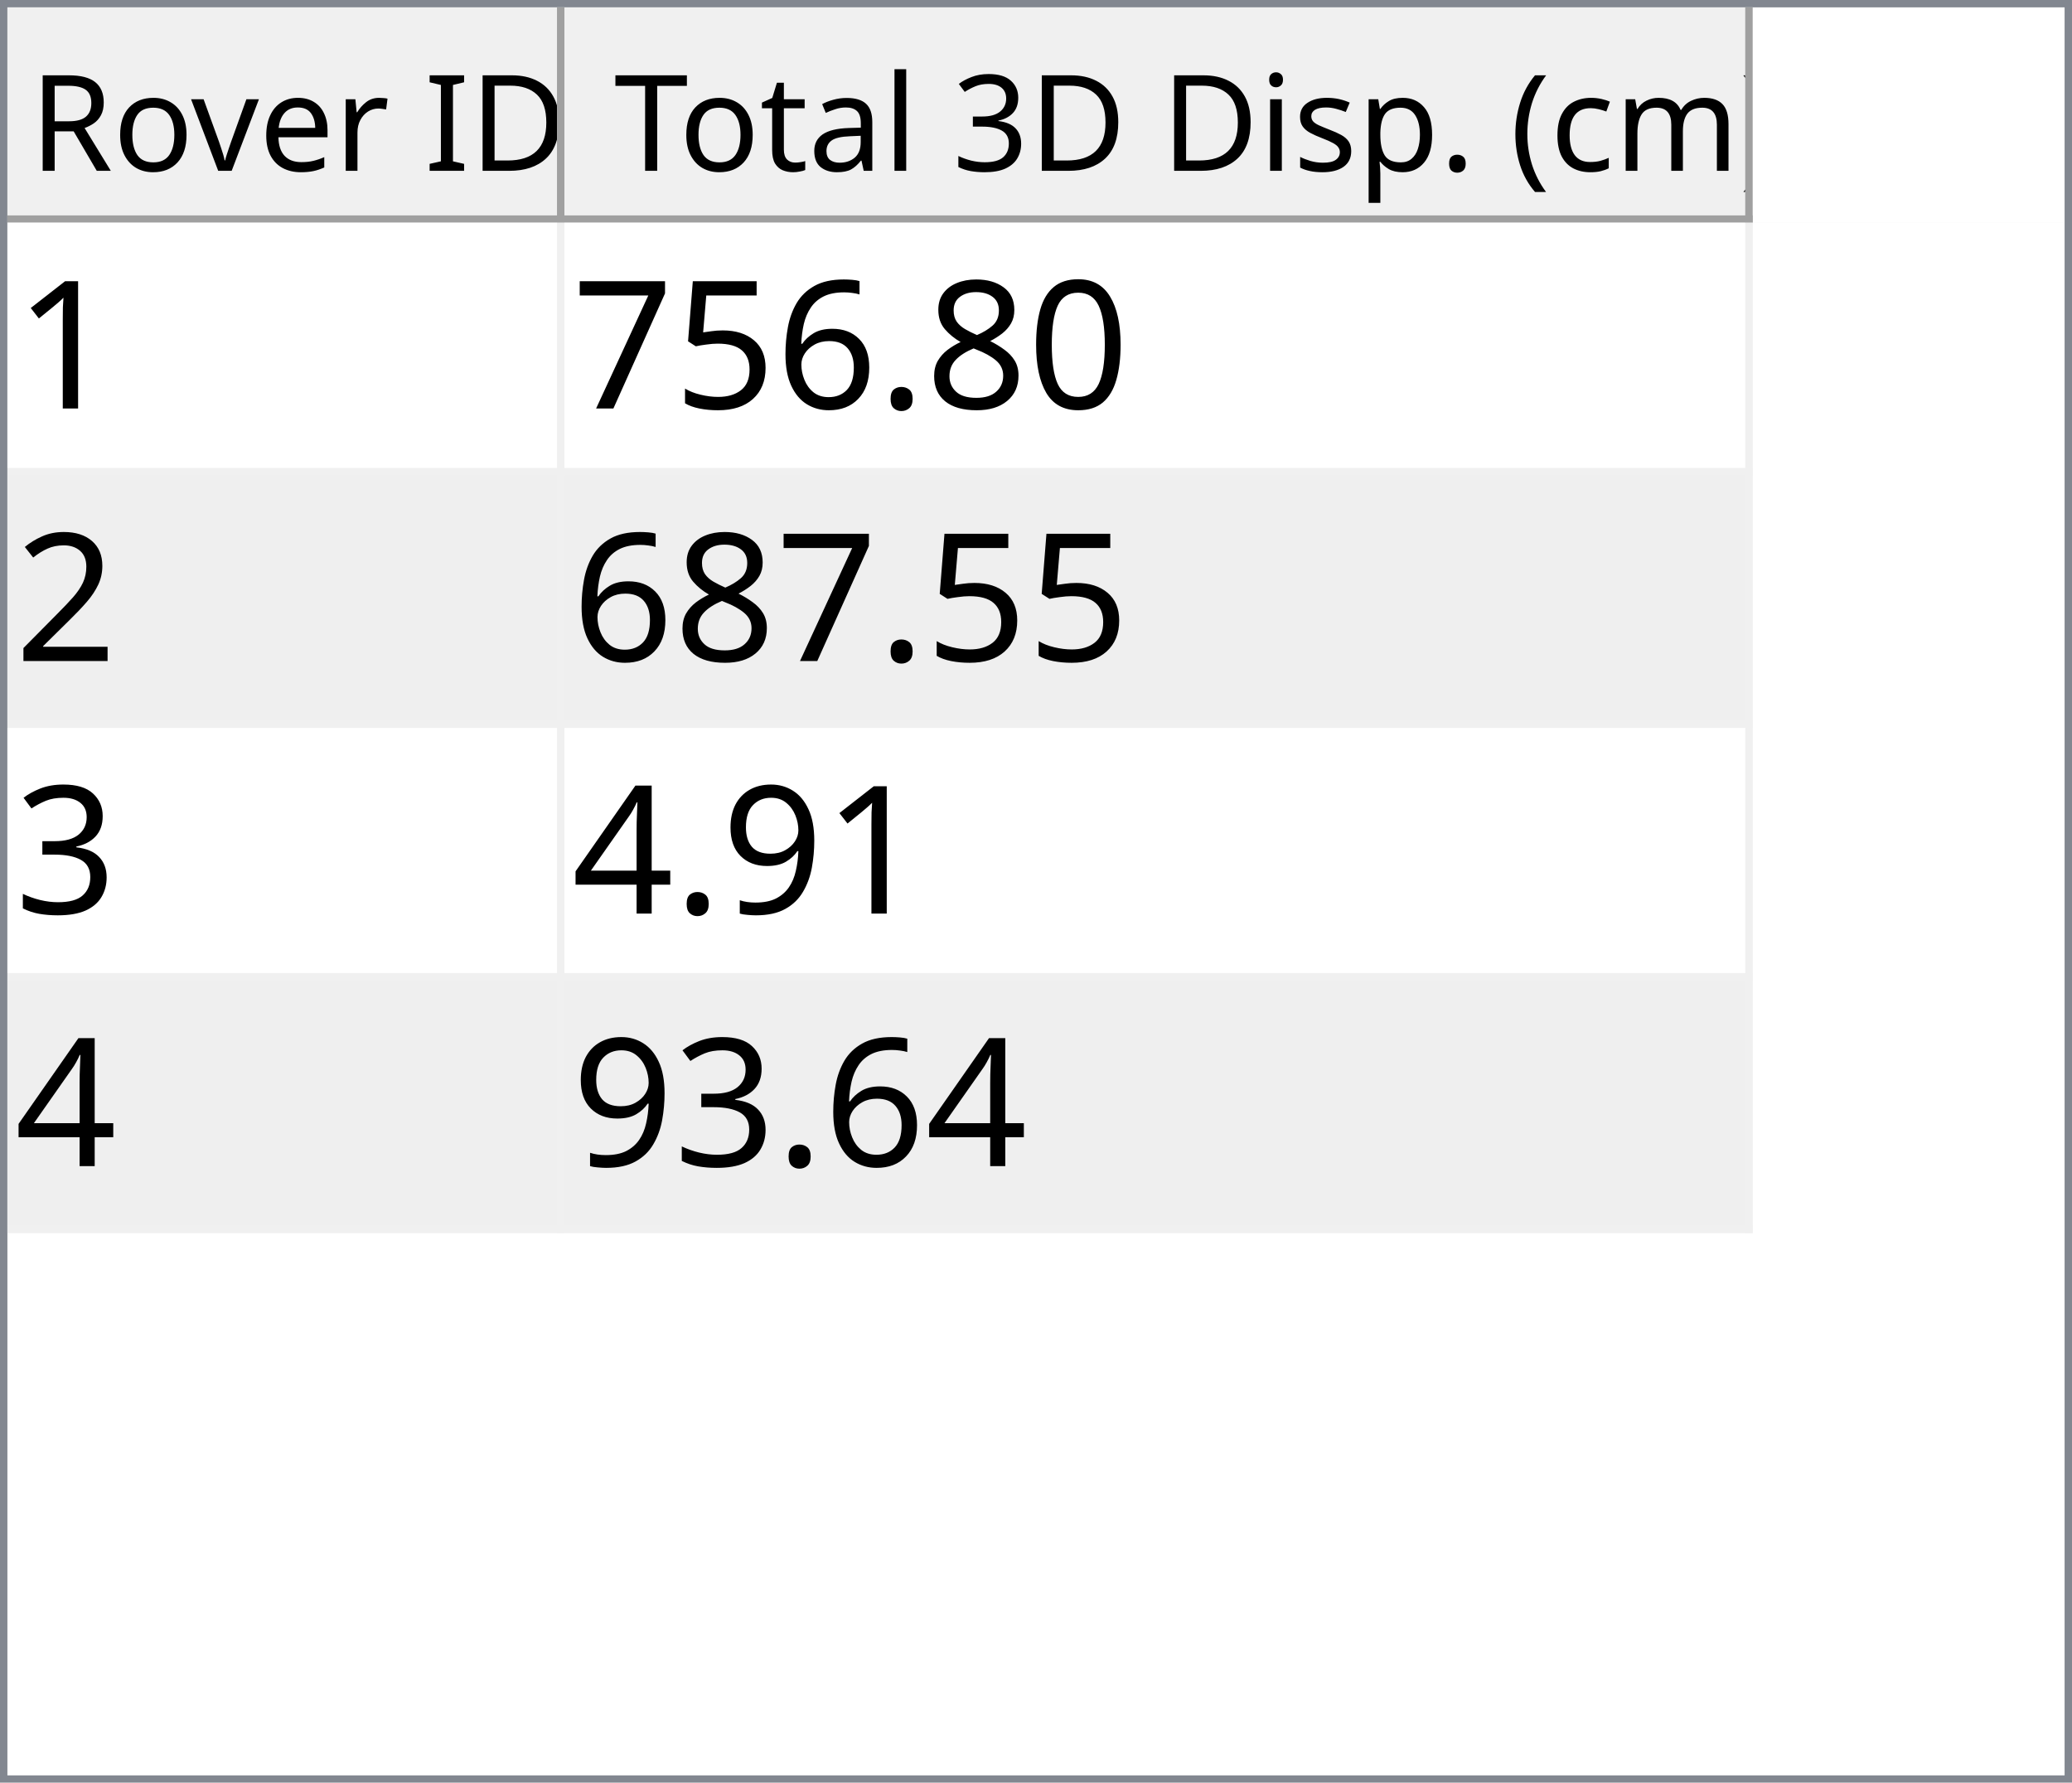
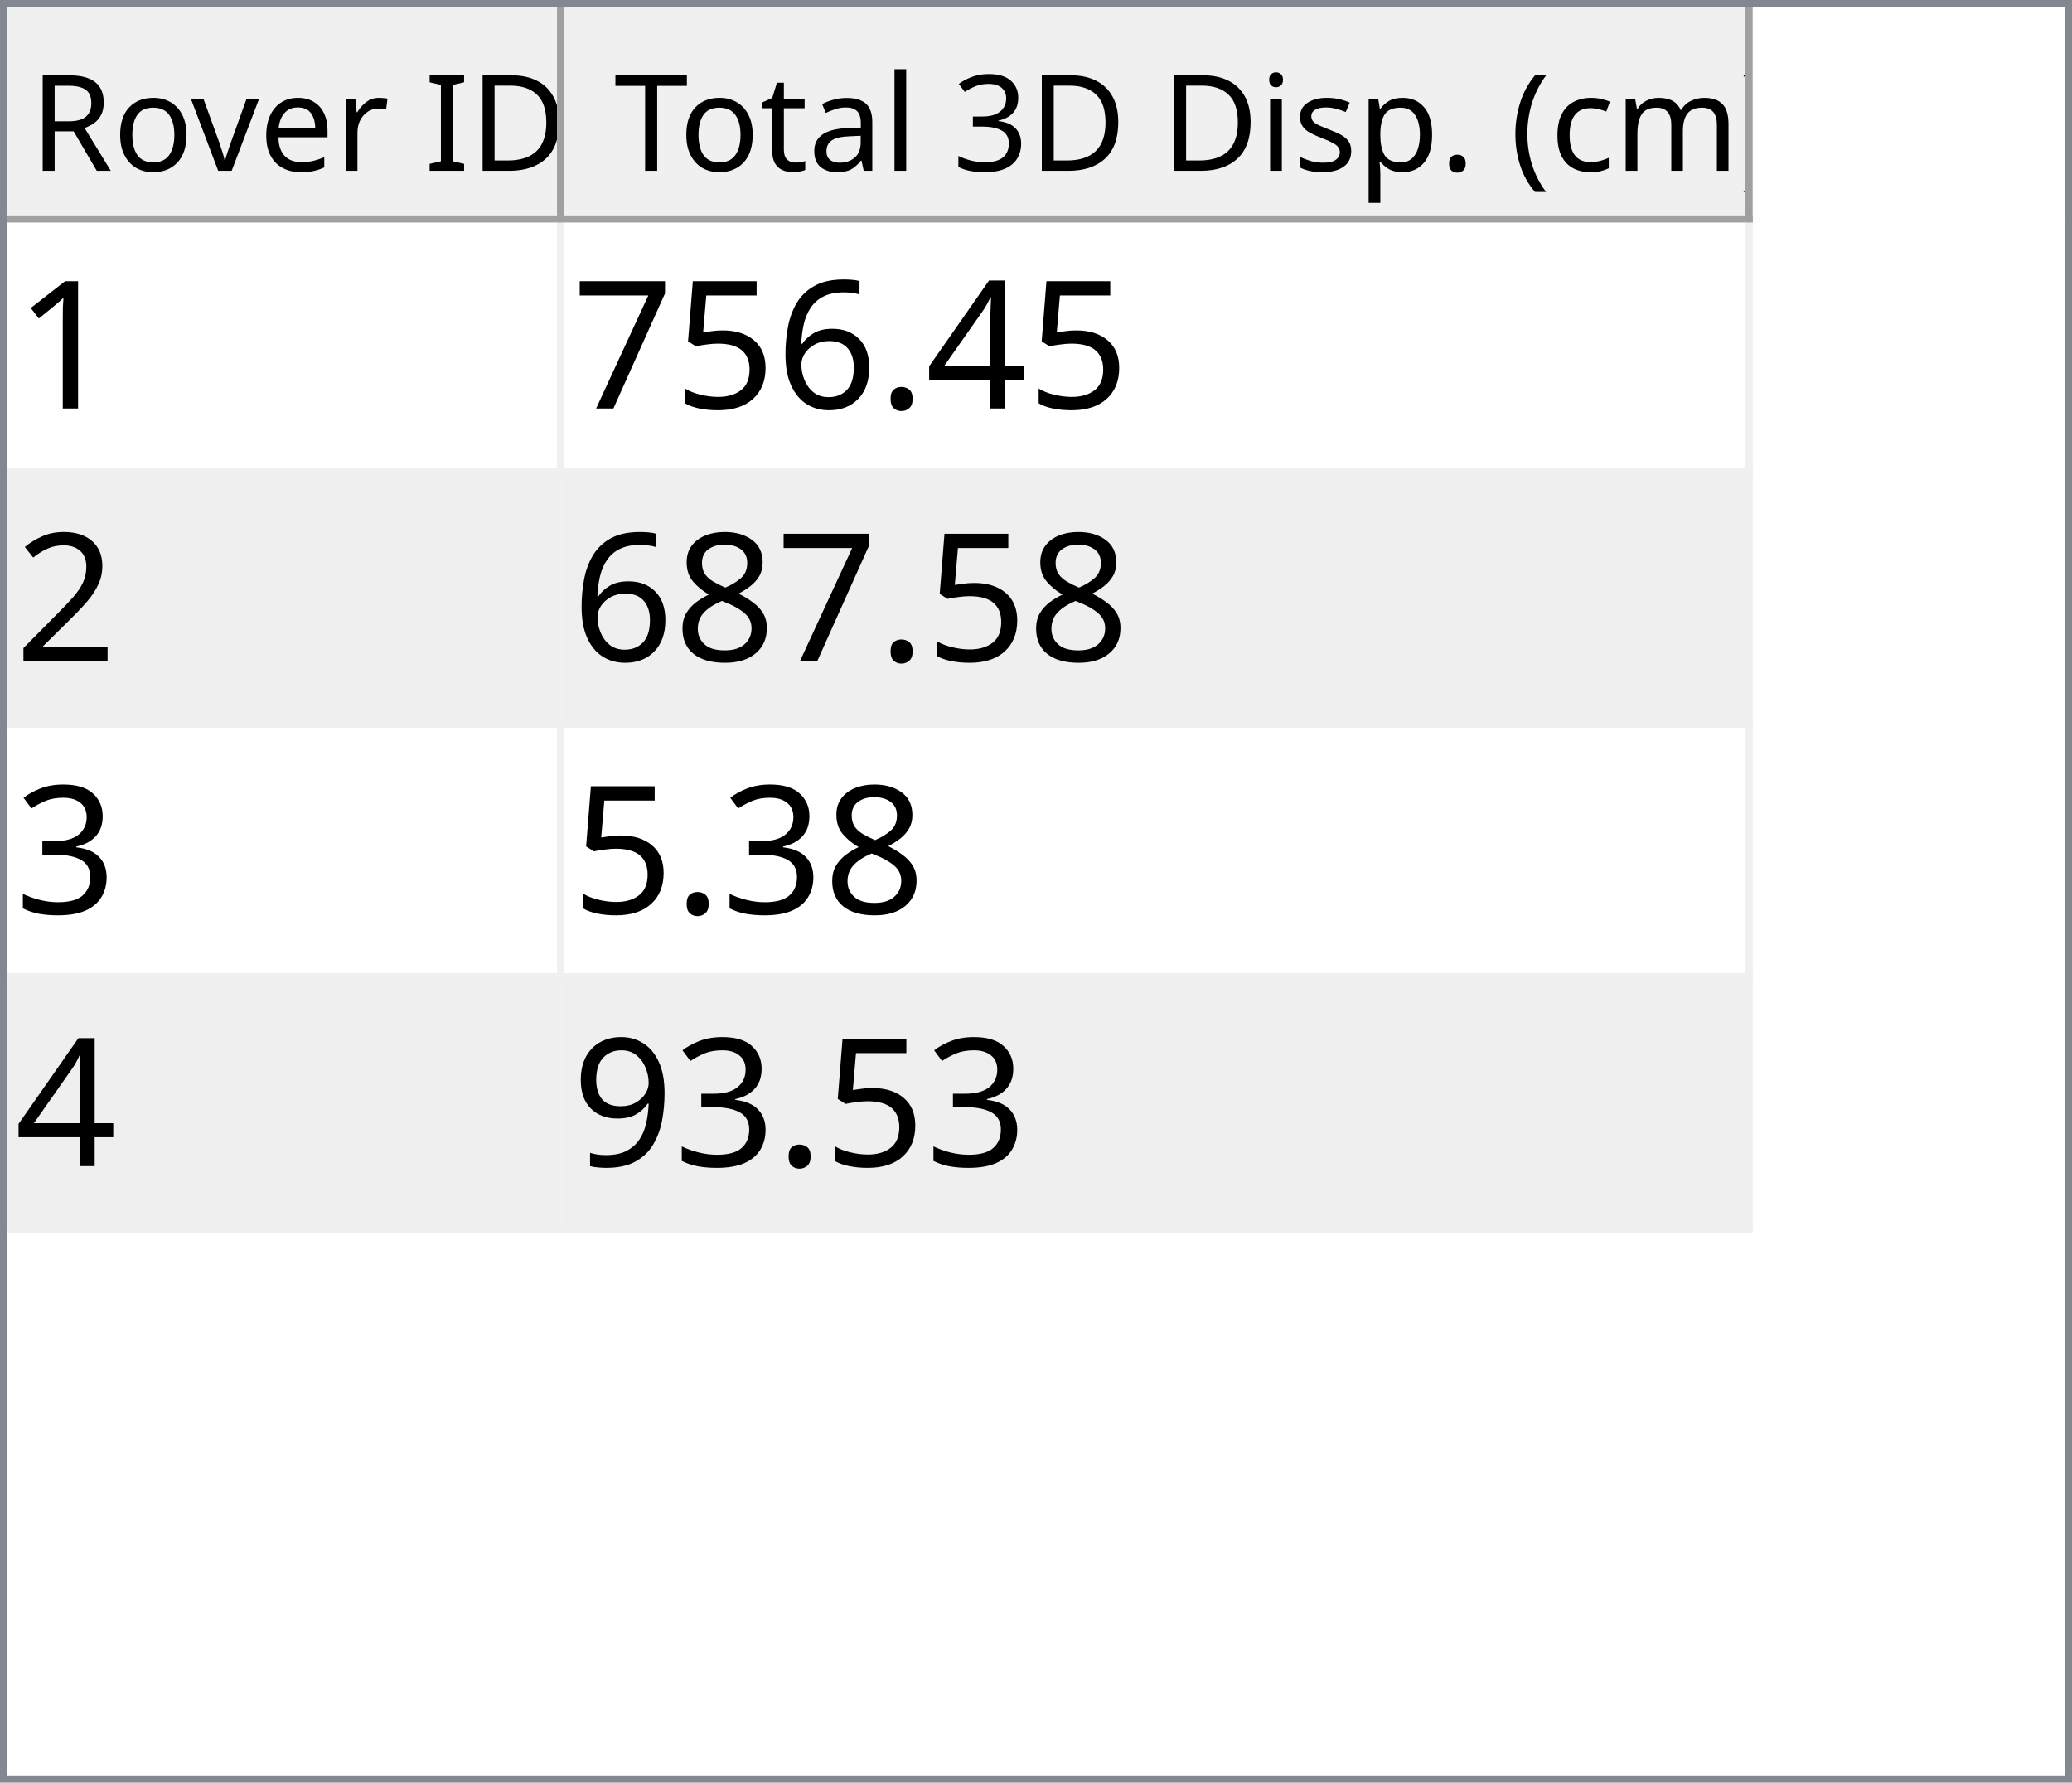
<svg xmlns="http://www.w3.org/2000/svg" style="fill-opacity:1; color-rendering:auto; color-interpolation:auto; text-rendering:auto; stroke:black; stroke-linecap:square; stroke-miterlimit:10; shape-rendering:auto; stroke-opacity:1; fill:black; stroke-dasharray:none; font-weight:normal; stroke-width:1; font-family:'Dialog'; font-style:normal; stroke-linejoin:miter; font-size:12px; stroke-dashoffset:0; image-rendering:auto;" width="279" height="240">
  <defs id="genericDefs" />
  <g>
    <defs id="defs1">
      <clipPath clipPathUnits="userSpaceOnUse" id="clipPath1">
        <path d="M0 0 L279 0 L279 240 L0 240 L0 0 Z" />
      </clipPath>
      <clipPath clipPathUnits="userSpaceOnUse" id="clipPath2">
        <path d="M0 0 L0 240 L279 240 L279 0 Z" />
      </clipPath>
      <clipPath clipPathUnits="userSpaceOnUse" id="clipPath3">
        <path d="M0 0 L0 29 L277 29 L277 0 Z" />
      </clipPath>
      <clipPath clipPathUnits="userSpaceOnUse" id="clipPath4">
        <path d="M0 0 L0 29 L75 29 L75 0 Z" />
      </clipPath>
      <clipPath clipPathUnits="userSpaceOnUse" id="clipPath5">
        <path d="M1 1 L1 28 L74 28 L74 1 Z" />
      </clipPath>
      <clipPath clipPathUnits="userSpaceOnUse" id="clipPath6">
        <path d="M0 0 L0 27 L73 27 L73 0 Z" />
      </clipPath>
      <clipPath clipPathUnits="userSpaceOnUse" id="clipPath7">
        <path d="M-0.5 -0.5 L-0.5 28.5 L74.5 28.5 L74.5 -0.5 Z" />
      </clipPath>
      <clipPath clipPathUnits="userSpaceOnUse" id="clipPath8">
        <path d="M0 0 L0 29 L160 29 L160 0 Z" />
      </clipPath>
      <clipPath clipPathUnits="userSpaceOnUse" id="clipPath9">
        <path d="M1 1 L1 28 L159 28 L159 1 Z" />
      </clipPath>
      <clipPath clipPathUnits="userSpaceOnUse" id="clipPath10">
        <path d="M0 0 L0 27 L158 27 L158 0 Z" />
      </clipPath>
      <clipPath clipPathUnits="userSpaceOnUse" id="clipPath11">
        <path d="M-0.5 -0.5 L-0.5 28.5 L159.5 28.5 L159.5 -0.5 Z" />
      </clipPath>
      <clipPath clipPathUnits="userSpaceOnUse" id="clipPath12">
        <path d="M0 0 L0 209 L277 209 L277 0 Z" />
      </clipPath>
      <clipPath clipPathUnits="userSpaceOnUse" id="clipPath13">
        <path d="M0 0 L0 136 L235 136 L235 0 Z" />
      </clipPath>
      <clipPath clipPathUnits="userSpaceOnUse" id="clipPath14">
        <path d="M-0.5 -0.5 L-0.5 135.5 L234.5 135.5 L234.5 -0.5 Z" />
      </clipPath>
      <clipPath clipPathUnits="userSpaceOnUse" id="clipPath15">
        <path d="M0 0 L0 33 L74 33 L74 0 Z" />
      </clipPath>
      <clipPath clipPathUnits="userSpaceOnUse" id="clipPath16">
        <path d="M0 0 L0 33 L159 33 L159 0 Z" />
      </clipPath>
      <font horiz-adv-x="64.551" id="font1">
        <font-face ascent="107.91" descent="25.098" units-per-em="100" style="font-style:normal; font-family:Segoe UI; font-weight:normal;" />
        <missing-glyph horiz-adv-x="64.551" d="M8.109 0 L8.109 68.266 L56.453 68.266 L56.453 0 L8.109 0 ZM15.328 7.234 L49.219 7.234 L49.219 61.031 L15.328 61.031 L15.328 7.234 Z" />
        <glyph unicode="D" horiz-adv-x="70.117" d="M9.188 0 L9.188 70.016 L28.516 70.016 Q65.531 70.016 65.531 35.891 Q65.531 19.672 55.25 9.836 Q44.969 0 27.734 0 L9.188 0 ZM17.391 62.594 L17.391 7.422 L27.828 7.422 Q41.609 7.422 49.273 14.797 Q56.938 22.172 56.938 35.688 Q56.938 62.594 28.328 62.594 L17.391 62.594 Z" />
        <glyph unicode="I" horiz-adv-x="26.611" d="M17.391 0 L9.188 0 L9.188 70.016 L17.391 70.016 L17.391 0 Z" />
        <glyph unicode=" " horiz-adv-x="27.393" d="" />
        <glyph unicode="r" horiz-adv-x="34.766" d="M34.188 41.891 Q32.078 43.5 28.125 43.5 Q23 43.5 19.555 38.672 Q16.109 33.844 16.109 25.484 L16.109 0 L8.109 0 L8.109 50 L16.109 50 L16.109 39.703 L16.312 39.703 Q18.016 44.969 21.531 47.922 Q25.047 50.875 29.391 50.875 Q32.516 50.875 34.188 50.203 L34.188 41.891 Z" />
        <glyph unicode="e" horiz-adv-x="52.295" d="M48.297 23 L12.984 23 Q13.188 14.656 17.484 10.109 Q21.781 5.562 29.297 5.562 Q37.75 5.562 44.828 11.141 L44.828 3.609 Q38.234 -1.172 27.391 -1.172 Q16.797 -1.172 10.742 5.641 Q4.688 12.453 4.688 24.812 Q4.688 36.469 11.305 43.82 Q17.922 51.172 27.734 51.172 Q37.547 51.172 42.922 44.828 Q48.297 38.484 48.297 27.203 L48.297 23 ZM40.094 29.781 Q40.047 36.719 36.75 40.578 Q33.453 44.438 27.594 44.438 Q21.922 44.438 17.969 40.383 Q14.016 36.328 13.094 29.781 L40.094 29.781 Z" />
        <glyph unicode="v" horiz-adv-x="47.9" d="M47.406 50 L27.484 0 L19.625 0 L0.688 50 L9.469 50 L22.172 13.672 Q23.578 9.672 23.922 6.688 L24.125 6.688 Q24.609 10.453 25.688 13.484 L38.969 50 L47.406 50 Z" />
        <glyph unicode="o" horiz-adv-x="58.594" d="M29 -1.172 Q17.922 -1.172 11.305 5.836 Q4.688 12.844 4.688 24.422 Q4.688 37.016 11.57 44.094 Q18.453 51.172 30.172 51.172 Q41.359 51.172 47.633 44.289 Q53.906 37.406 53.906 25.203 Q53.906 13.234 47.141 6.031 Q40.375 -1.172 29 -1.172 ZM29.594 44.438 Q21.875 44.438 17.383 39.188 Q12.891 33.938 12.891 24.703 Q12.891 15.828 17.43 10.695 Q21.969 5.562 29.594 5.562 Q37.359 5.562 41.531 10.594 Q45.703 15.625 45.703 24.906 Q45.703 34.281 41.531 39.359 Q37.359 44.438 29.594 44.438 Z" />
        <glyph unicode="R" horiz-adv-x="59.814" d="M59.375 0 L49.609 0 L37.891 19.625 Q36.281 22.359 34.766 24.289 Q33.25 26.219 31.664 27.438 Q30.078 28.656 28.25 29.219 Q26.422 29.781 24.125 29.781 L17.391 29.781 L17.391 0 L9.188 0 L9.188 70.016 L30.078 70.016 Q34.672 70.016 38.555 68.867 Q42.438 67.719 45.289 65.375 Q48.141 63.031 49.758 59.547 Q51.375 56.062 51.375 51.375 Q51.375 47.703 50.273 44.656 Q49.172 41.609 47.148 39.211 Q45.125 36.812 42.266 35.133 Q39.406 33.453 35.844 32.516 L35.844 32.328 Q37.594 31.547 38.891 30.547 Q40.188 29.547 41.359 28.18 Q42.531 26.812 43.68 25.078 Q44.828 23.344 46.234 21.047 L59.375 0 ZM17.391 62.594 L17.391 37.203 L28.516 37.203 Q31.594 37.203 34.203 38.133 Q36.812 39.062 38.719 40.797 Q40.625 42.531 41.703 45.047 Q42.781 47.562 42.781 50.688 Q42.781 56.297 39.141 59.445 Q35.5 62.594 28.609 62.594 L17.391 62.594 Z" />
        <glyph unicode=")" horiz-adv-x="30.176" d="M8.297 -15.922 L1.172 -15.922 Q16.406 2.344 16.406 26.812 Q16.406 51.469 1.078 70.016 L8.297 70.016 Q23.531 52.156 23.531 26.703 Q23.531 1.375 8.297 -15.922 Z" />
        <glyph unicode="m" horiz-adv-x="86.133" d="M79.109 0 L71.094 0 L71.094 28.719 Q71.094 37.016 68.531 40.727 Q65.969 44.438 59.906 44.438 Q54.781 44.438 51.195 39.75 Q47.609 35.062 47.609 28.516 L47.609 0 L39.594 0 L39.594 29.688 Q39.594 44.438 28.219 44.438 Q22.953 44.438 19.531 40.016 Q16.109 35.594 16.109 28.516 L16.109 0 L8.109 0 L8.109 50 L16.109 50 L16.109 42.094 L16.312 42.094 Q21.625 51.172 31.844 51.172 Q36.969 51.172 40.773 48.312 Q44.578 45.453 46 40.828 Q51.562 51.172 62.594 51.172 Q79.109 51.172 79.109 30.812 L79.109 0 Z" />
        <glyph unicode="c" horiz-adv-x="46.191" d="M42.188 2.297 Q36.422 -1.172 28.516 -1.172 Q17.828 -1.172 11.258 5.789 Q4.688 12.75 4.688 23.828 Q4.688 36.188 11.766 43.68 Q18.844 51.172 30.672 51.172 Q37.25 51.172 42.281 48.734 L42.281 40.531 Q36.719 44.438 30.375 44.438 Q22.703 44.438 17.797 38.945 Q12.891 33.453 12.891 24.516 Q12.891 15.719 17.508 10.641 Q22.125 5.562 29.891 5.562 Q36.422 5.562 42.188 9.906 L42.188 2.297 Z" />
        <glyph unicode="(" horiz-adv-x="30.176" d="M29.109 -15.922 L21.969 -15.922 Q6.844 1.375 6.844 26.703 Q6.844 52.156 21.969 70.016 L29.203 70.016 Q13.875 51.469 13.875 26.812 Q13.875 2.344 29.109 -15.922 Z" />
        <glyph unicode="." horiz-adv-x="21.68" d="M10.891 -1.078 Q8.641 -1.078 7.055 0.539 Q5.469 2.156 5.469 4.391 Q5.469 6.641 7.055 8.273 Q8.641 9.906 10.891 9.906 Q13.188 9.906 14.797 8.273 Q16.406 6.641 16.406 4.391 Q16.406 2.156 14.797 0.539 Q13.188 -1.078 10.891 -1.078 Z" />
        <glyph unicode="p" horiz-adv-x="58.789" d="M16.312 7.234 L16.109 7.234 L16.109 -23 L8.109 -23 L8.109 50 L16.109 50 L16.109 41.219 L16.312 41.219 Q22.219 51.172 33.594 51.172 Q43.266 51.172 48.688 44.461 Q54.109 37.75 54.109 26.469 Q54.109 13.922 48 6.375 Q41.891 -1.172 31.297 -1.172 Q21.578 -1.172 16.312 7.234 ZM16.109 27.391 L16.109 20.406 Q16.109 14.203 20.141 9.883 Q24.172 5.562 30.375 5.562 Q37.641 5.562 41.773 11.133 Q45.906 16.703 45.906 26.609 Q45.906 34.969 42.047 39.703 Q38.188 44.438 31.594 44.438 Q24.609 44.438 20.359 39.578 Q16.109 34.719 16.109 27.391 Z" />
        <glyph unicode="s" horiz-adv-x="42.432" d="M5.078 1.812 L5.078 10.406 Q11.625 5.562 19.484 5.562 Q30.031 5.562 30.031 12.594 Q30.031 14.594 29.125 15.992 Q28.219 17.391 26.68 18.461 Q25.141 19.531 23.07 20.383 Q21 21.234 18.609 22.172 Q15.281 23.484 12.766 24.828 Q10.25 26.172 8.57 27.859 Q6.891 29.547 6.031 31.695 Q5.172 33.844 5.172 36.719 Q5.172 40.234 6.789 42.945 Q8.406 45.656 11.086 47.484 Q13.766 49.312 17.211 50.242 Q20.656 51.172 24.312 51.172 Q30.812 51.172 35.938 48.922 L35.938 40.828 Q30.422 44.438 23.25 44.438 Q21 44.438 19.195 43.922 Q17.391 43.406 16.094 42.477 Q14.797 41.547 14.086 40.258 Q13.375 38.969 13.375 37.406 Q13.375 35.453 14.086 34.133 Q14.797 32.812 16.164 31.789 Q17.531 30.766 19.484 29.938 Q21.438 29.109 23.922 28.125 Q27.25 26.859 29.883 25.516 Q32.516 24.172 34.375 22.484 Q36.234 20.797 37.234 18.602 Q38.234 16.406 38.234 13.375 Q38.234 9.672 36.602 6.938 Q34.969 4.203 32.234 2.398 Q29.5 0.594 25.93 -0.289 Q22.359 -1.172 18.453 -1.172 Q10.75 -1.172 5.078 1.812 Z" />
        <glyph unicode="i" horiz-adv-x="24.219" d="M12.203 62.703 Q10.062 62.703 8.547 64.164 Q7.031 65.625 7.031 67.875 Q7.031 70.125 8.547 71.609 Q10.062 73.094 12.203 73.094 Q14.406 73.094 15.945 71.609 Q17.484 70.125 17.484 67.875 Q17.484 65.719 15.945 64.211 Q14.406 62.703 12.203 62.703 ZM16.109 0 L8.109 0 L8.109 50 L16.109 50 L16.109 0 Z" />
        <glyph unicode="3" horiz-adv-x="53.906" d="M46.531 19.828 Q46.531 15.094 44.75 11.211 Q42.969 7.328 39.719 4.57 Q36.469 1.812 31.93 0.297 Q27.391 -1.219 21.922 -1.219 Q11.922 -1.219 6 2.594 L6 11.188 Q13.094 5.609 22.219 5.609 Q25.875 5.609 28.828 6.539 Q31.781 7.469 33.906 9.227 Q36.031 10.984 37.18 13.477 Q38.328 15.969 38.328 19.094 Q38.328 32.812 18.797 32.812 L12.984 32.812 L12.984 39.594 L18.5 39.594 Q35.797 39.594 35.797 52.484 Q35.797 64.406 22.609 64.406 Q15.188 64.406 8.688 59.422 L8.688 67.188 Q15.375 71.188 24.609 71.188 Q29 71.188 32.57 69.969 Q36.141 68.75 38.68 66.555 Q41.219 64.359 42.609 61.281 Q44 58.203 44 54.5 Q44 40.672 30.031 36.719 L30.031 36.531 Q33.594 36.141 36.625 34.797 Q39.656 33.453 41.852 31.305 Q44.047 29.156 45.289 26.25 Q46.531 23.344 46.531 19.828 Z" />
        <glyph unicode="l" horiz-adv-x="24.219" d="M16.109 0 L8.109 0 L8.109 74.031 L16.109 74.031 L16.109 0 Z" />
        <glyph unicode="a" horiz-adv-x="50.879" d="M43.891 0 L35.891 0 L35.891 7.812 L35.688 7.812 Q30.469 -1.172 20.312 -1.172 Q12.844 -1.172 8.617 2.781 Q4.391 6.734 4.391 13.281 Q4.391 27.297 20.906 29.594 L35.891 31.688 Q35.891 44.438 25.594 44.438 Q16.547 44.438 9.281 38.281 L9.281 46.484 Q16.656 51.172 26.266 51.172 Q43.891 51.172 43.891 32.516 L43.891 0 ZM35.891 25.297 L23.828 23.641 Q18.266 22.859 15.43 20.875 Q12.594 18.891 12.594 13.875 Q12.594 10.203 15.211 7.883 Q17.828 5.562 22.172 5.562 Q28.125 5.562 32.008 9.742 Q35.891 13.922 35.891 20.312 L35.891 25.297 Z" />
        <glyph unicode="t" horiz-adv-x="33.887" d="M31.297 0.484 Q28.469 -1.078 23.828 -1.078 Q10.688 -1.078 10.688 13.578 L10.688 43.172 L2.094 43.172 L2.094 50 L10.688 50 L10.688 62.203 L18.703 64.797 L18.703 50 L31.297 50 L31.297 43.172 L18.703 43.172 L18.703 14.984 Q18.703 9.969 20.414 7.82 Q22.125 5.672 26.078 5.672 Q29.109 5.672 31.297 7.328 L31.297 0.484 Z" />
        <glyph unicode="T" horiz-adv-x="52.393" d="M50.594 62.594 L30.375 62.594 L30.375 0 L22.172 0 L22.172 62.594 L2 62.594 L2 70.016 L50.594 70.016 L50.594 62.594 Z" />
      </font>
      <font horiz-adv-x="75.0" id="font2">
        <font-face ascent="100.537" descent="21.973" units-per-em="100" style="font-style:normal; font-family:sans-serif; font-weight:normal;" />
        <missing-glyph horiz-adv-x="75.0" d="M12.5 0 L12.5 62.5 L62.5 62.5 L62.5 0 L12.5 0 ZM14.062 1.562 L60.938 1.562 L60.938 60.938 L14.062 60.938 L14.062 1.562 Z" />
        <glyph unicode="1" horiz-adv-x="55.615" d="M37.25 0 L28.469 0 L28.469 56 Q25.297 52.984 20.141 49.953 Q14.984 46.922 10.891 45.406 L10.891 53.906 Q18.266 57.375 23.781 62.305 Q29.297 67.234 31.594 71.875 L37.25 71.875 L37.25 0 Z" />
-         <glyph unicode="0" horiz-adv-x="55.615" d="M4.156 35.297 Q4.156 48 6.766 55.742 Q9.375 63.484 14.523 67.68 Q19.672 71.875 27.484 71.875 Q33.25 71.875 37.594 69.555 Q41.938 67.234 44.773 62.867 Q47.609 58.5 49.219 52.227 Q50.828 45.953 50.828 35.297 Q50.828 22.703 48.242 14.969 Q45.656 7.234 40.508 3.008 Q35.359 -1.219 27.484 -1.219 Q17.141 -1.219 11.234 6.203 Q4.156 15.141 4.156 35.297 ZM13.188 35.297 Q13.188 17.672 17.312 11.836 Q21.438 6 27.484 6 Q33.547 6 37.672 11.859 Q41.797 17.719 41.797 35.297 Q41.797 52.984 37.672 58.789 Q33.547 64.594 27.391 64.594 Q21.344 64.594 17.719 59.469 Q13.188 52.938 13.188 35.297 Z" />
-         <glyph unicode="8" horiz-adv-x="55.615" d="M17.672 38.812 Q12.203 40.828 9.57 44.539 Q6.938 48.25 6.938 53.422 Q6.938 61.234 12.555 66.555 Q18.172 71.875 27.484 71.875 Q36.859 71.875 42.578 66.43 Q48.297 60.984 48.297 53.172 Q48.297 48.188 45.68 44.508 Q43.062 40.828 37.75 38.812 Q44.344 36.672 47.781 31.883 Q51.219 27.094 51.219 20.453 Q51.219 11.281 44.727 5.031 Q38.234 -1.219 27.641 -1.219 Q17.047 -1.219 10.547 5.055 Q4.047 11.328 4.047 20.703 Q4.047 27.688 7.594 32.398 Q11.141 37.109 17.672 38.812 ZM15.922 53.719 Q15.922 48.641 19.195 45.414 Q22.469 42.188 27.688 42.188 Q32.766 42.188 36.016 45.383 Q39.266 48.578 39.266 53.219 Q39.266 58.062 35.914 61.359 Q32.562 64.656 27.594 64.656 Q22.562 64.656 19.242 61.43 Q15.922 58.203 15.922 53.719 ZM13.094 20.656 Q13.094 16.891 14.875 13.375 Q16.656 9.859 20.172 7.93 Q23.688 6 27.734 6 Q34.031 6 38.133 10.055 Q42.234 14.109 42.234 20.359 Q42.234 26.703 38.016 30.859 Q33.797 35.016 27.438 35.016 Q21.234 35.016 17.164 30.914 Q13.094 26.812 13.094 20.656 Z" />
+         <glyph unicode="4" horiz-adv-x="55.615" d="M32.328 0 L32.328 17.141 L1.266 17.141 L1.266 25.203 L33.938 71.578 L41.109 71.578 L41.109 25.203 L50.781 25.203 L50.781 17.141 L41.109 17.141 L41.109 0 L32.328 0 ZM32.328 25.203 L32.328 57.469 L9.906 25.203 L32.328 25.203 Z" />
        <glyph unicode="." horiz-adv-x="27.783" d="M9.078 0 L9.078 10.016 L19.094 10.016 L19.094 0 L9.078 0 Z" />
        <glyph unicode="6" horiz-adv-x="55.615" d="M49.75 54.047 L41.016 53.375 Q39.844 58.547 37.703 60.891 Q34.125 64.656 28.906 64.656 Q24.703 64.656 21.531 62.312 Q17.391 59.281 14.992 53.469 Q12.594 47.656 12.5 36.922 Q15.672 41.75 20.266 44.094 Q24.859 46.438 29.891 46.438 Q38.672 46.438 44.852 39.969 Q51.031 33.5 51.031 23.25 Q51.031 16.5 48.125 10.719 Q45.219 4.938 40.141 1.859 Q35.062 -1.219 28.609 -1.219 Q17.625 -1.219 10.695 6.859 Q3.766 14.938 3.766 33.5 Q3.766 54.25 11.422 63.672 Q18.109 71.875 29.438 71.875 Q37.891 71.875 43.289 67.141 Q48.688 62.406 49.75 54.047 ZM13.875 23.188 Q13.875 18.656 15.797 14.508 Q17.719 10.359 21.188 8.18 Q24.656 6 28.469 6 Q34.031 6 38.039 10.492 Q42.047 14.984 42.047 22.703 Q42.047 30.125 38.086 34.398 Q34.125 38.672 28.125 38.672 Q22.172 38.672 18.023 34.398 Q13.875 30.125 13.875 23.188 Z" />
        <glyph unicode="5" horiz-adv-x="55.615" d="M4.156 18.75 L13.375 19.531 Q14.406 12.797 18.141 9.398 Q21.875 6 27.156 6 Q33.5 6 37.891 10.789 Q42.281 15.578 42.281 23.484 Q42.281 31 38.062 35.352 Q33.844 39.703 27 39.703 Q22.75 39.703 19.336 37.773 Q15.922 35.844 13.969 32.766 L5.719 33.844 L12.641 70.609 L48.25 70.609 L48.25 62.203 L19.672 62.203 L15.828 42.969 Q22.266 47.469 29.344 47.469 Q38.719 47.469 45.164 40.969 Q51.609 34.469 51.609 24.266 Q51.609 14.547 45.953 7.469 Q39.062 -1.219 27.156 -1.219 Q17.391 -1.219 11.211 4.25 Q5.031 9.719 4.156 18.75 Z" />
        <glyph unicode="7" horiz-adv-x="55.615" d="M4.734 62.203 L4.734 70.656 L51.078 70.656 L51.078 63.812 Q44.234 56.547 37.523 44.484 Q30.812 32.422 27.156 19.672 Q24.516 10.688 23.781 0 L14.75 0 Q14.891 8.453 18.062 20.414 Q21.234 32.375 27.172 43.484 Q33.109 54.594 39.797 62.203 L4.734 62.203 Z" />
        <glyph unicode="2" horiz-adv-x="55.615" d="M50.344 8.453 L50.344 0 L3.031 0 Q2.938 3.172 4.047 6.109 Q5.859 10.938 9.836 15.625 Q13.812 20.312 21.344 26.469 Q33.016 36.031 37.117 41.625 Q41.219 47.219 41.219 52.203 Q41.219 57.422 37.477 61.008 Q33.734 64.594 27.734 64.594 Q21.391 64.594 17.578 60.789 Q13.766 56.984 13.719 50.25 L4.688 51.172 Q5.609 61.281 11.664 66.578 Q17.719 71.875 27.938 71.875 Q38.234 71.875 44.242 66.164 Q50.25 60.453 50.25 52 Q50.25 47.703 48.492 43.555 Q46.734 39.406 42.656 34.812 Q38.578 30.219 29.109 22.219 Q21.188 15.578 18.945 13.211 Q16.703 10.844 15.234 8.453 L50.344 8.453 Z" />
+         <glyph unicode="8" horiz-adv-x="55.615" d="M17.672 38.812 Q12.203 40.828 9.57 44.539 Q6.938 48.25 6.938 53.422 Q6.938 61.234 12.555 66.555 Q18.172 71.875 27.484 71.875 Q36.859 71.875 42.578 66.43 Q48.297 60.984 48.297 53.172 Q48.297 48.188 45.68 44.508 Q43.062 40.828 37.75 38.812 Q44.344 36.672 47.781 31.883 Q51.219 27.094 51.219 20.453 Q51.219 11.281 44.727 5.031 Q38.234 -1.219 27.641 -1.219 Q17.047 -1.219 10.547 5.055 Q4.047 11.328 4.047 20.703 Q4.047 27.688 7.594 32.398 Q11.141 37.109 17.672 38.812 ZM15.922 53.719 Q15.922 48.641 19.195 45.414 Q22.469 42.188 27.688 42.188 Q32.766 42.188 36.016 45.383 Q39.266 48.578 39.266 53.219 Q39.266 58.062 35.914 61.359 Q32.562 64.656 27.594 64.656 Q22.562 64.656 19.242 61.43 Q15.922 58.203 15.922 53.719 ZM13.094 20.656 Q13.094 16.891 14.875 13.375 Q16.656 9.859 20.172 7.93 Q23.688 6 27.734 6 Q34.031 6 38.133 10.055 Q42.234 14.109 42.234 20.359 Q42.234 26.703 38.016 30.859 Q33.797 35.016 27.438 35.016 Q21.234 35.016 17.164 30.914 Q13.094 26.812 13.094 20.656 Z" />
        <glyph unicode="3" horiz-adv-x="55.615" d="M4.203 18.891 L12.984 20.062 Q14.5 12.594 18.141 9.297 Q21.781 6 27 6 Q33.203 6 37.477 10.297 Q41.75 14.594 41.75 20.953 Q41.75 27 37.797 30.93 Q33.844 34.859 27.734 34.859 Q25.25 34.859 21.531 33.891 L22.516 41.609 Q23.391 41.5 23.922 41.5 Q29.547 41.5 34.039 44.43 Q38.531 47.359 38.531 53.469 Q38.531 58.297 35.258 61.477 Q31.984 64.656 26.812 64.656 Q21.688 64.656 18.266 61.43 Q14.844 58.203 13.875 51.766 L5.078 53.328 Q6.688 62.156 12.398 67.016 Q18.109 71.875 26.609 71.875 Q32.469 71.875 37.398 69.359 Q42.328 66.844 44.945 62.5 Q47.562 58.156 47.562 53.266 Q47.562 48.641 45.07 44.828 Q42.578 41.016 37.703 38.766 Q44.047 37.312 47.562 32.695 Q51.078 28.078 51.078 21.141 Q51.078 11.766 44.242 5.25 Q37.406 -1.266 26.953 -1.266 Q17.531 -1.266 11.305 4.352 Q5.078 9.969 4.203 18.891 Z" />
        <glyph unicode="9" horiz-adv-x="55.615" d="M5.469 16.547 L13.922 17.328 Q14.984 11.375 18.016 8.688 Q21.047 6 25.781 6 Q29.828 6 32.883 7.859 Q35.938 9.719 37.891 12.82 Q39.844 15.922 41.164 21.195 Q42.484 26.469 42.484 31.938 Q42.484 32.516 42.438 33.688 Q39.797 29.5 35.234 26.883 Q30.672 24.266 25.344 24.266 Q16.453 24.266 10.305 30.711 Q4.156 37.156 4.156 47.703 Q4.156 58.594 10.578 65.234 Q17 71.875 26.656 71.875 Q33.641 71.875 39.43 68.117 Q45.219 64.359 48.219 57.398 Q51.219 50.438 51.219 37.25 Q51.219 23.531 48.242 15.406 Q45.266 7.281 39.383 3.031 Q33.5 -1.219 25.594 -1.219 Q17.188 -1.219 11.867 3.445 Q6.547 8.109 5.469 16.547 ZM41.453 48.141 Q41.453 55.719 37.43 60.156 Q33.406 64.594 27.734 64.594 Q21.875 64.594 17.531 59.812 Q13.188 55.031 13.188 47.406 Q13.188 40.578 17.312 36.305 Q21.438 32.031 27.484 32.031 Q33.594 32.031 37.523 36.305 Q41.453 40.578 41.453 48.141 Z" />
-         <glyph unicode="4" horiz-adv-x="55.615" d="M32.328 0 L32.328 17.141 L1.266 17.141 L1.266 25.203 L33.938 71.578 L41.109 71.578 L41.109 25.203 L50.781 25.203 L50.781 17.141 L41.109 17.141 L41.109 0 L32.328 0 ZM32.328 25.203 L32.328 57.469 L9.906 25.203 L32.328 25.203 Z" />
      </font>
    </defs>
    <g style="fill:white; stroke:white;">
      <rect x="0" y="0" width="279" style="clip-path:url(#clipPath1); stroke:none;" height="240" />
    </g>
    <g style="fill:white; text-rendering:optimizeSpeed; color-rendering:optimizeSpeed; image-rendering:optimizeSpeed; shape-rendering:crispEdges; stroke:white; color-interpolation:sRGB;">
      <rect x="0" width="279" height="240" y="0" style="stroke:none;" />
      <path style="stroke:none;" d="M0 240 L279 240 L279 0 L0 0 Z" />
    </g>
    <g style="fill:rgb(240,240,240); font-size:18px; font-family:'Segoe UI'; stroke:rgb(240,240,240);">
      <rect x="0" y="0" width="279" style="clip-path:url(#clipPath2); stroke:none;" height="240" />
    </g>
    <g style="fill:rgb(130,135,144); font-size:18px; font-family:'Segoe UI'; stroke:rgb(130,135,144);">
      <path d="M0 0 L279 0 L279 240 L0 240 L0 0 ZM1 1 L278 1 L278 239 L1 239 L1 1 Z" style="fill-rule:evenodd; clip-path:url(#clipPath2); stroke:none;" />
    </g>
    <g style="fill:white; font-size:18px; font-family:'Segoe UI'; stroke:white;" transform="translate(1,1)">
      <rect x="0" y="0" width="277" style="clip-path:url(#clipPath3); stroke:none;" height="29" />
    </g>
    <g style="fill:rgb(240,240,240); font-size:18px; font-family:'Segoe UI'; stroke:rgb(240,240,240);" transform="translate(1,1)">
      <rect x="0" y="0" width="75" style="clip-path:url(#clipPath4); stroke:none;" height="29" />
    </g>
    <g style="font-family:'Segoe UI'; font-size:18px;" transform="translate(2,2)">
      <text x="2" xml:space="preserve" y="21" style="clip-path:url(#clipPath6); stroke:none;">Rover ID</text>
    </g>
    <g transform="translate(1.5,1.5)" style="fill:rgb(160,160,160); font-size:18px; font-family:'Segoe UI'; stroke:rgb(160,160,160); stroke-linejoin:bevel;">
      <line x1="74" x2="74" y1="0" style="fill:none; clip-path:url(#clipPath7);" y2="28" />
    </g>
    <g transform="matrix(1,0,0,1,1,1) translate(0.5,0.5)" style="fill:rgb(160,160,160); font-size:18px; font-family:'Segoe UI'; stroke:rgb(160,160,160); stroke-linejoin:bevel;">
      <line x1="0" x2="74" y1="28" style="fill:none; clip-path:url(#clipPath7);" y2="28" />
    </g>
    <g style="fill:rgb(240,240,240); font-size:18px; font-family:'Segoe UI'; stroke:rgb(240,240,240);" transform="translate(76,1)">
      <rect x="0" y="0" width="160" style="clip-path:url(#clipPath8); stroke:none;" height="29" />
    </g>
    <g style="font-family:'Segoe UI'; font-size:18px;" transform="translate(77,2)">
      <text x="1" xml:space="preserve" y="21" style="clip-path:url(#clipPath10); stroke:none;"> Total 3D Disp. (cm)</text>
    </g>
    <g transform="translate(76.5,1.5)" style="fill:rgb(160,160,160); font-size:18px; font-family:'Segoe UI'; stroke:rgb(160,160,160); stroke-linejoin:bevel;">
      <line x1="159" x2="159" y1="0" style="fill:none; clip-path:url(#clipPath11);" y2="28" />
    </g>
    <g transform="matrix(1,0,0,1,76,1) translate(0.5,0.5)" style="fill:rgb(160,160,160); font-size:18px; font-family:'Segoe UI'; stroke:rgb(160,160,160); stroke-linejoin:bevel;">
      <line x1="0" x2="159" y1="28" style="fill:none; clip-path:url(#clipPath11);" y2="28" />
    </g>
    <g style="fill:white; font-size:18px; font-family:'Segoe UI'; stroke:white;" transform="translate(1,30)">
      <rect x="0" y="0" width="277" style="clip-path:url(#clipPath12); stroke:none;" height="209" />
    </g>
    <g style="fill:rgb(240,240,240); font-size:24px; font-family:sans-serif; stroke:rgb(240,240,240);" transform="translate(1,30)">
      <rect x="0" y="0" width="235" style="clip-path:url(#clipPath13); stroke:none;" height="136" />
      <line transform="translate(0.5,0.5)" x1="0" x2="234" y1="33" style="clip-path:url(#clipPath14); fill:none; stroke-linejoin:bevel;" y2="33" />
    </g>
    <g transform="matrix(1,0,0,1,1,30) translate(0.5,0.5)" style="fill:rgb(240,240,240); font-size:24px; font-family:sans-serif; stroke:rgb(240,240,240); stroke-linejoin:bevel;">
      <line x1="0" x2="234" y1="67" style="fill:none; clip-path:url(#clipPath14);" y2="67" />
    </g>
    <g transform="matrix(1,0,0,1,1,30) translate(0.5,0.5)" style="fill:rgb(240,240,240); font-size:24px; font-family:sans-serif; stroke:rgb(240,240,240); stroke-linejoin:bevel;">
      <line x1="0" x2="234" y1="101" style="fill:none; clip-path:url(#clipPath14);" y2="101" />
    </g>
    <g transform="matrix(1,0,0,1,1,30) translate(0.5,0.5)" style="fill:rgb(240,240,240); font-size:24px; font-family:sans-serif; stroke:rgb(240,240,240); stroke-linejoin:bevel;">
      <line x1="0" x2="234" y1="135" style="fill:none; clip-path:url(#clipPath14);" y2="135" />
    </g>
    <g transform="matrix(1,0,0,1,1,30) translate(0.5,0.5)" style="fill:rgb(240,240,240); font-size:24px; font-family:sans-serif; stroke:rgb(240,240,240); stroke-linejoin:bevel;">
      <line x1="74" x2="74" y1="0" style="fill:none; clip-path:url(#clipPath14);" y2="135" />
    </g>
    <g transform="matrix(1,0,0,1,1,30) translate(0.5,0.5)" style="fill:rgb(240,240,240); font-size:24px; font-family:sans-serif; stroke:rgb(240,240,240); stroke-linejoin:bevel;">
      <line x1="234" x2="234" y1="0" style="fill:none; clip-path:url(#clipPath14);" y2="135" />
    </g>
    <g style="fill:white; font-size:24px; font-family:sans-serif; stroke:white;" transform="matrix(1,0,0,1,1,30)">
      <rect x="0" y="0" width="74" style="clip-path:url(#clipPath15); stroke:none;" height="33" />
      <text x="1" y="25" style="fill:black; clip-path:url(#clipPath15); stroke:none;" xml:space="preserve">1</text>
    </g>
    <g style="fill:white; font-size:24px; font-family:sans-serif; stroke:white;" transform="matrix(1,0,0,1,1,30) translate(75,0)">
      <rect x="0" y="0" width="159" style="clip-path:url(#clipPath16); stroke:none;" height="33" />
-       <text x="1" y="25" style="fill:black; clip-path:url(#clipPath16); stroke:none;" xml:space="preserve">756.80</text>
+       <text x="1" y="25" style="fill:black; clip-path:url(#clipPath16); stroke:none;" xml:space="preserve">756.45</text>
    </g>
    <g style="fill:rgb(239,239,239); font-size:24px; font-family:sans-serif; stroke:rgb(239,239,239);" transform="matrix(1,0,0,1,1,30) translate(0,34)">
      <rect x="0" y="0" width="74" style="clip-path:url(#clipPath15); stroke:none;" height="33" />
      <text x="1" y="25" style="fill:black; clip-path:url(#clipPath15); stroke:none;" xml:space="preserve">2</text>
    </g>
    <g style="fill:rgb(239,239,239); font-size:24px; font-family:sans-serif; stroke:rgb(239,239,239);" transform="matrix(1,0,0,1,1,30) translate(75,34)">
      <rect x="0" y="0" width="159" style="clip-path:url(#clipPath16); stroke:none;" height="33" />
-       <text x="1" y="25" style="fill:black; clip-path:url(#clipPath16); stroke:none;" xml:space="preserve">687.55</text>
+       <text x="1" y="25" style="fill:black; clip-path:url(#clipPath16); stroke:none;" xml:space="preserve">687.58</text>
    </g>
    <g style="fill:white; font-size:24px; font-family:sans-serif; stroke:white;" transform="matrix(1,0,0,1,1,30) translate(0,68)">
      <rect x="0" y="0" width="74" style="clip-path:url(#clipPath15); stroke:none;" height="33" />
      <text x="1" y="25" style="fill:black; clip-path:url(#clipPath15); stroke:none;" xml:space="preserve">3</text>
    </g>
    <g style="fill:white; font-size:24px; font-family:sans-serif; stroke:white;" transform="matrix(1,0,0,1,1,30) translate(75,68)">
      <rect x="0" y="0" width="159" style="clip-path:url(#clipPath16); stroke:none;" height="33" />
-       <text x="1" y="25" style="fill:black; clip-path:url(#clipPath16); stroke:none;" xml:space="preserve">4.91</text>
+       <text x="1" y="25" style="fill:black; clip-path:url(#clipPath16); stroke:none;" xml:space="preserve">5.38</text>
    </g>
    <g style="fill:rgb(239,239,239); font-size:24px; font-family:sans-serif; stroke:rgb(239,239,239);" transform="matrix(1,0,0,1,1,30) translate(0,102)">
      <rect x="0" y="0" width="74" style="clip-path:url(#clipPath15); stroke:none;" height="33" />
      <text x="1" y="25" style="fill:black; clip-path:url(#clipPath15); stroke:none;" xml:space="preserve">4</text>
    </g>
    <g style="fill:rgb(239,239,239); font-size:24px; font-family:sans-serif; stroke:rgb(239,239,239);" transform="matrix(1,0,0,1,1,30) translate(75,102)">
      <rect x="0" y="0" width="159" style="clip-path:url(#clipPath16); stroke:none;" height="33" />
-       <text x="1" y="25" style="fill:black; clip-path:url(#clipPath16); stroke:none;" xml:space="preserve">93.64</text>
+       <text x="1" y="25" style="fill:black; clip-path:url(#clipPath16); stroke:none;" xml:space="preserve">93.53</text>
    </g>
  </g>
</svg>
